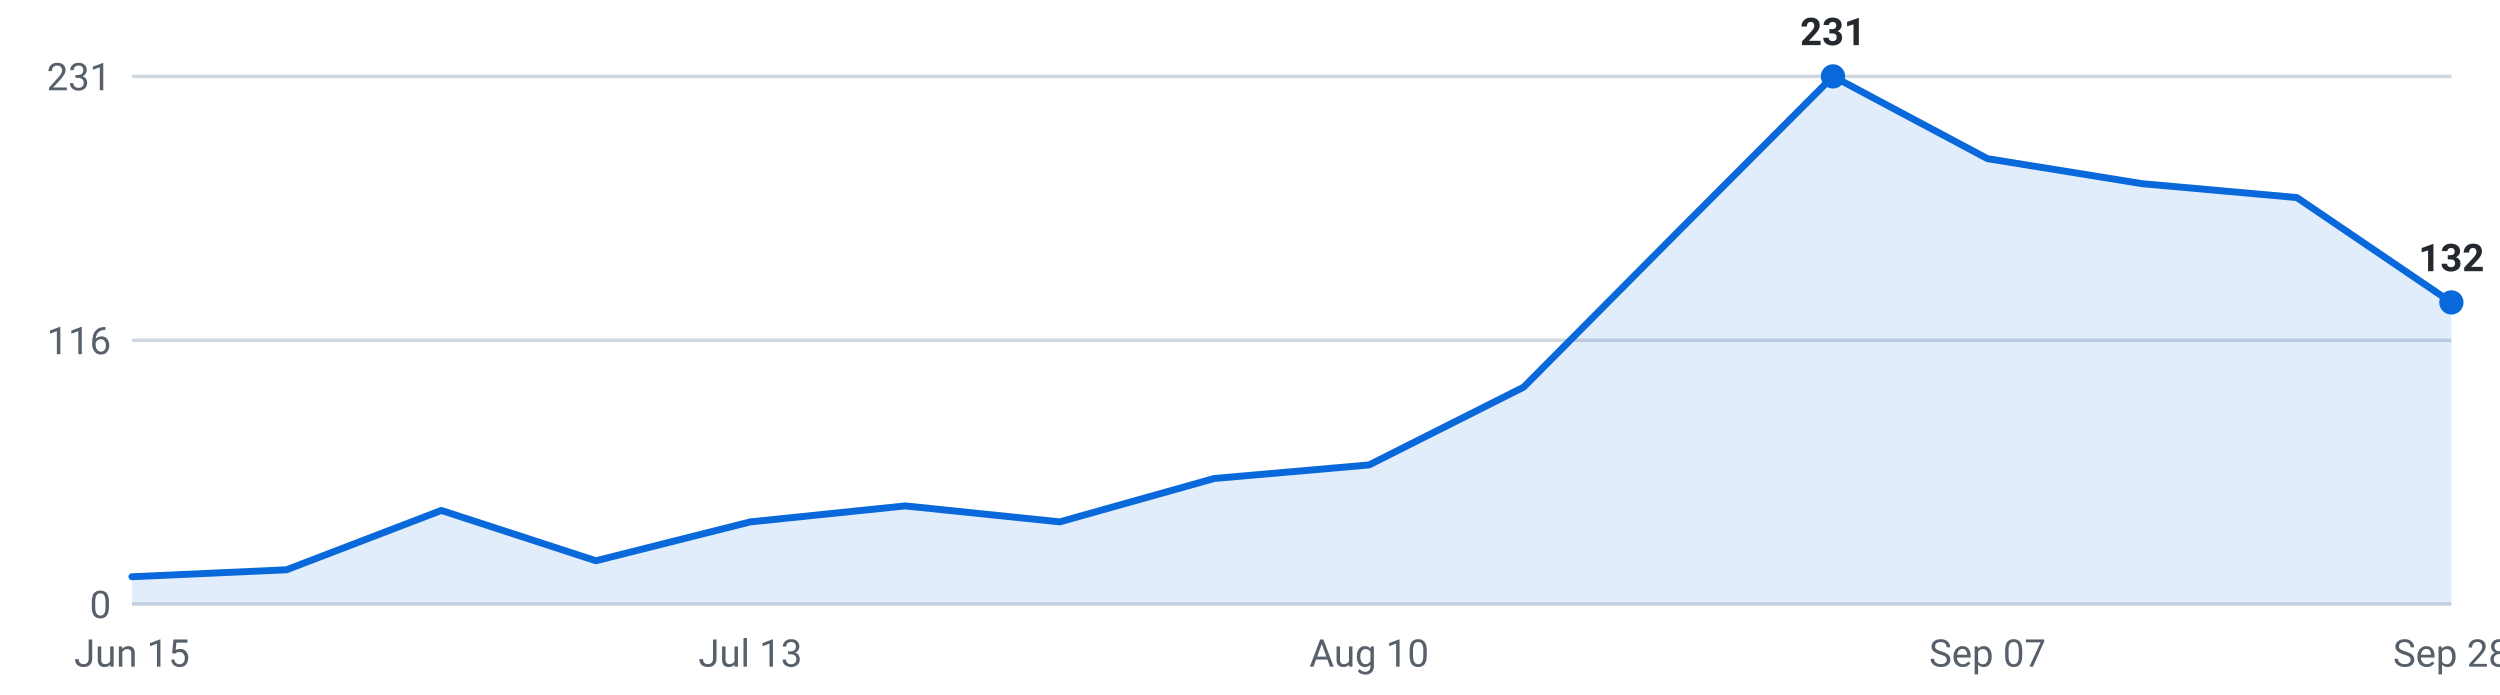
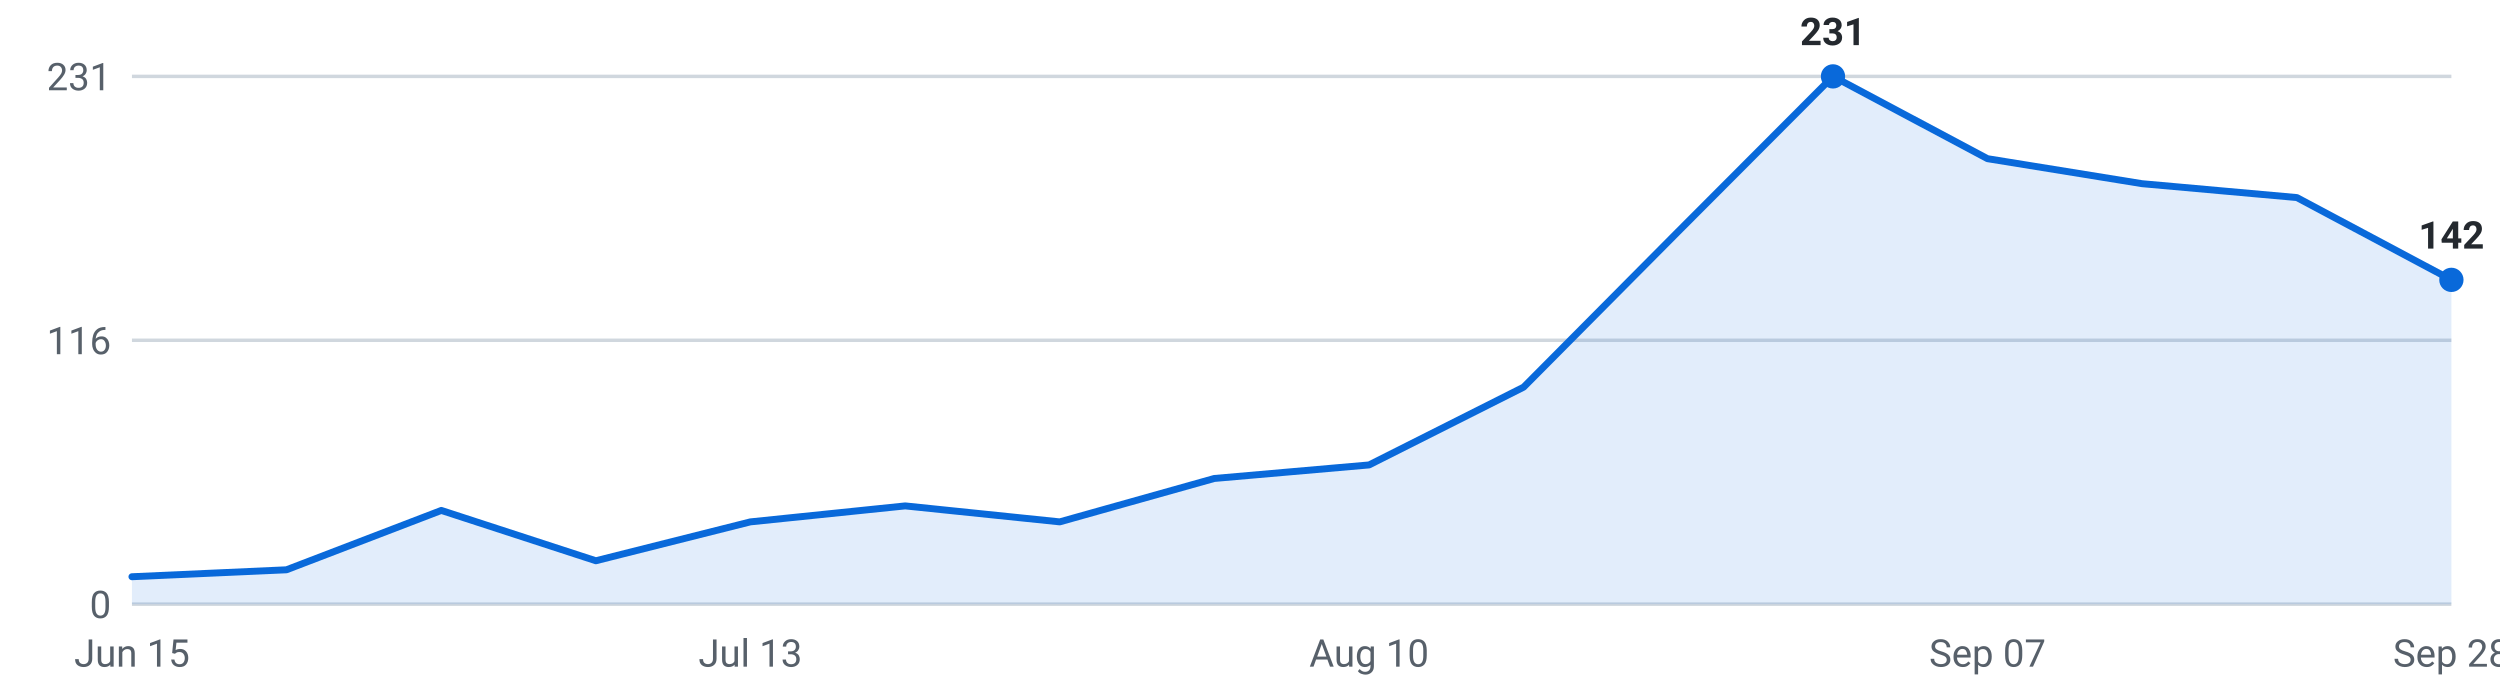
<svg xmlns="http://www.w3.org/2000/svg" viewBox="0 0 720 200" width="720" height="200" role="img" aria-label="Internships posted per week, last 16 weeks">
  <g font-family="-apple-system,Segoe UI,Roboto,sans-serif" font-size="11">
    <line x1="38" y1="174.0" x2="706" y2="174.0" stroke="#d0d7de" stroke-width="1" />
    <text x="32" y="178.0" text-anchor="end" fill="#57606a">0</text>
    <line x1="38" y1="98.0" x2="706" y2="98.0" stroke="#d0d7de" stroke-width="1" />
    <text x="32" y="102.0" text-anchor="end" fill="#57606a">116</text>
    <line x1="38" y1="22.0" x2="706" y2="22.0" stroke="#d0d7de" stroke-width="1" />
    <text x="32" y="26.0" text-anchor="end" fill="#57606a">231</text>
-     <path d="M38.0,174 L38.0,166.1 L82.5,164.1 L127.1,147.0 L171.6,161.5 L216.1,150.3 L260.7,145.7 L305.2,150.3 L349.7,137.8 L394.3,133.9 L438.8,111.5 L483.3,66.7 L527.9,22.0 L572.4,45.7 L616.9,52.9 L661.5,56.9 L706.0,87.1 L706.0,174 Z" fill="#0969da" fill-opacity="0.12" />
-     <polyline points="38.0,166.1 82.5,164.1 127.1,147.0 171.6,161.5 216.1,150.3 260.7,145.7 305.2,150.3 349.7,137.8 394.3,133.9 438.8,111.5 483.3,66.7 527.9,22.0 572.4,45.7 616.9,52.9 661.5,56.9 706.0,87.1" fill="none" stroke="#0969da" stroke-width="2" stroke-linejoin="round" stroke-linecap="round" />
+     <path d="M38.0,174 L38.0,166.1 L82.5,164.1 L127.1,147.0 L171.6,161.5 L216.1,150.3 L260.7,145.7 L305.2,150.3 L349.7,137.8 L394.3,133.9 L438.8,111.5 L483.3,66.7 L527.9,22.0 L572.4,45.7 L616.9,52.9 L661.5,56.9 L706.0,80.6 L706.0,174 Z" fill="#0969da" fill-opacity="0.12" />
+     <polyline points="38.0,166.1 82.5,164.1 127.1,147.0 171.6,161.5 216.1,150.3 260.7,145.7 305.2,150.3 349.7,137.8 394.3,133.9 438.8,111.5 483.3,66.7 527.9,22.0 572.4,45.7 616.9,52.9 661.5,56.9 706.0,80.6" fill="none" stroke="#0969da" stroke-width="2" stroke-linejoin="round" stroke-linecap="round" />
    <circle cx="527.9" cy="22.0" r="3.5" fill="#0969da" />
    <text x="527.9" y="13.0" text-anchor="middle" fill="#24292f" font-weight="600">231</text>
-     <circle cx="706.0" cy="87.1" r="3.5" fill="#0969da" />
-     <text x="706.0" y="78.1" text-anchor="middle" fill="#24292f" font-weight="600">132</text>
+     <circle cx="706.0" cy="80.6" r="3.5" fill="#0969da" />
+     <text x="706.0" y="71.6" text-anchor="middle" fill="#24292f" font-weight="600">142</text>
    <text x="38.0" y="192" text-anchor="middle" fill="#57606a">Jun 15</text>
    <text x="216.1" y="192" text-anchor="middle" fill="#57606a">Jul 13</text>
    <text x="394.3" y="192" text-anchor="middle" fill="#57606a">Aug 10</text>
    <text x="572.4" y="192" text-anchor="middle" fill="#57606a">Sep 07</text>
    <text x="706.0" y="192" text-anchor="middle" fill="#57606a">Sep 28</text>
  </g>
</svg>
